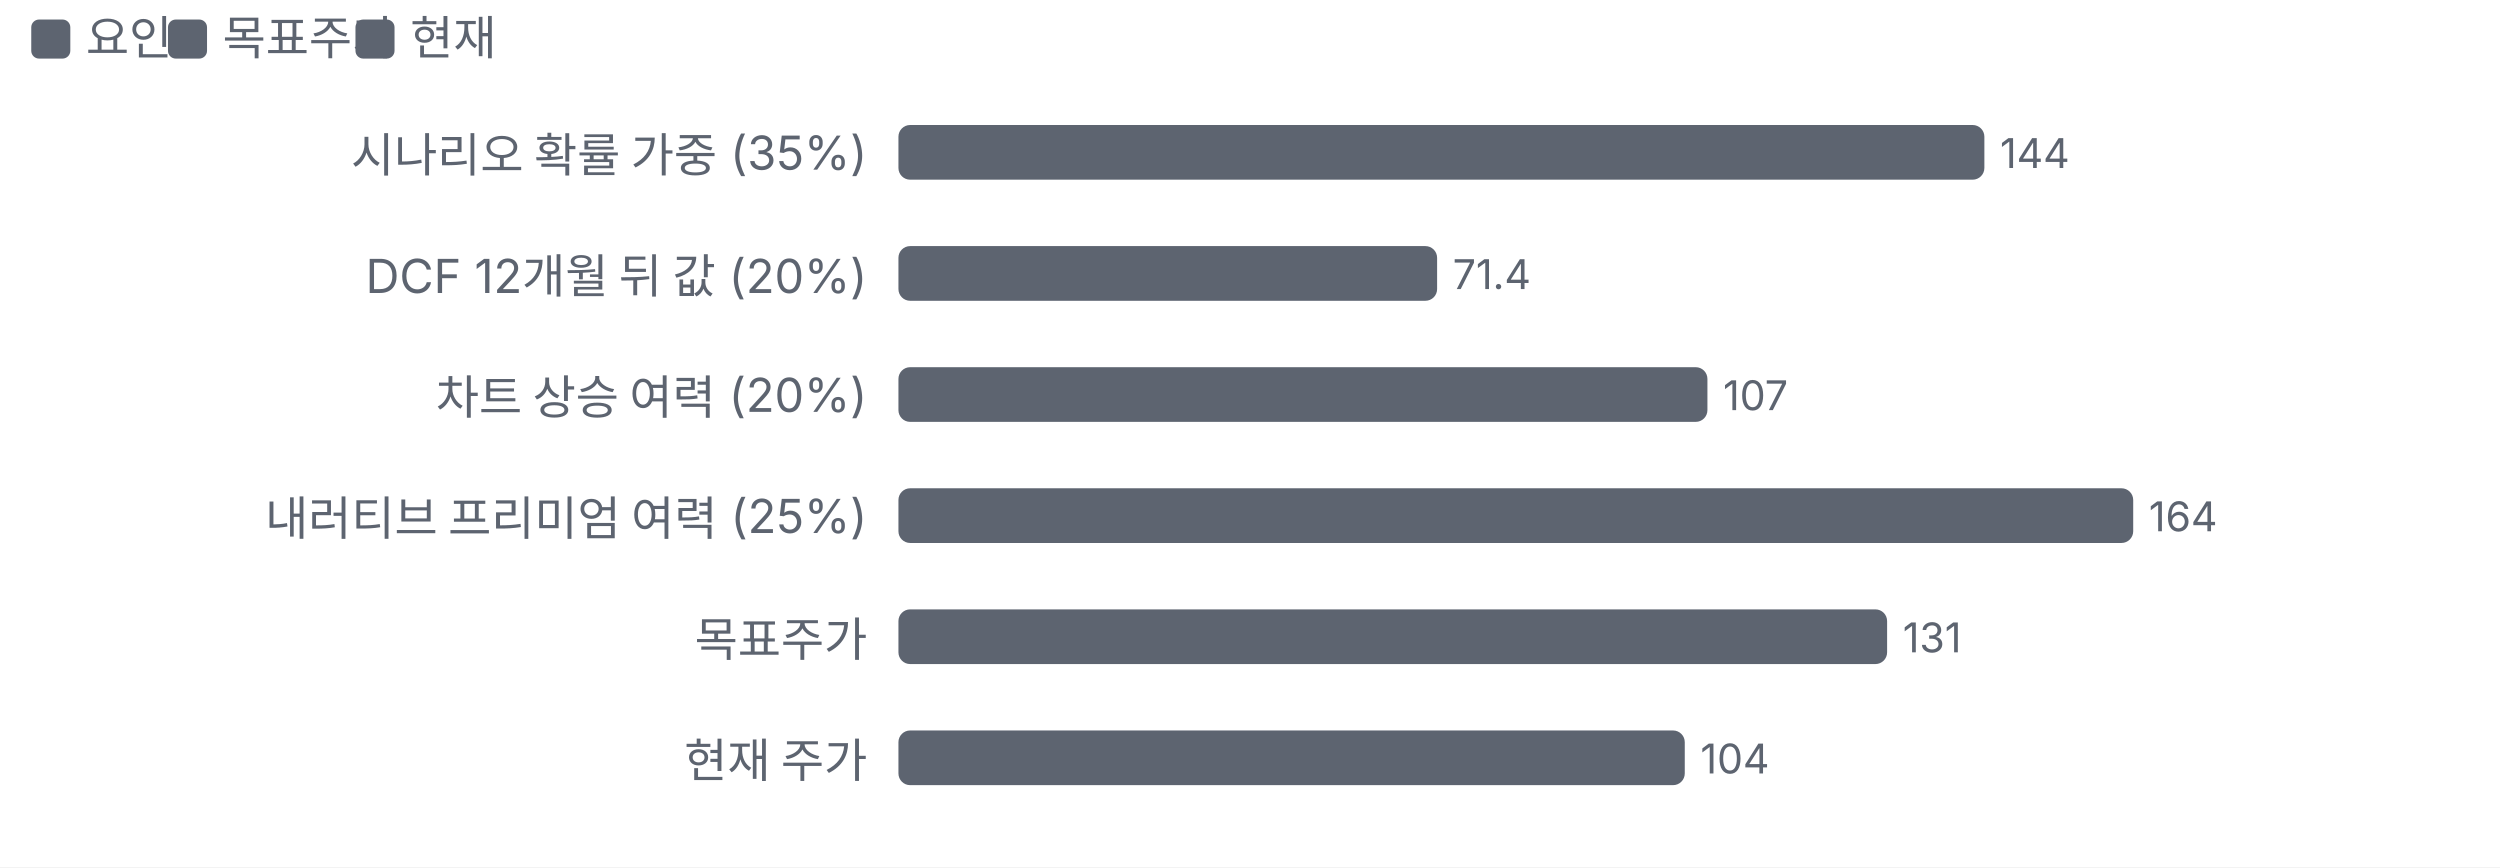
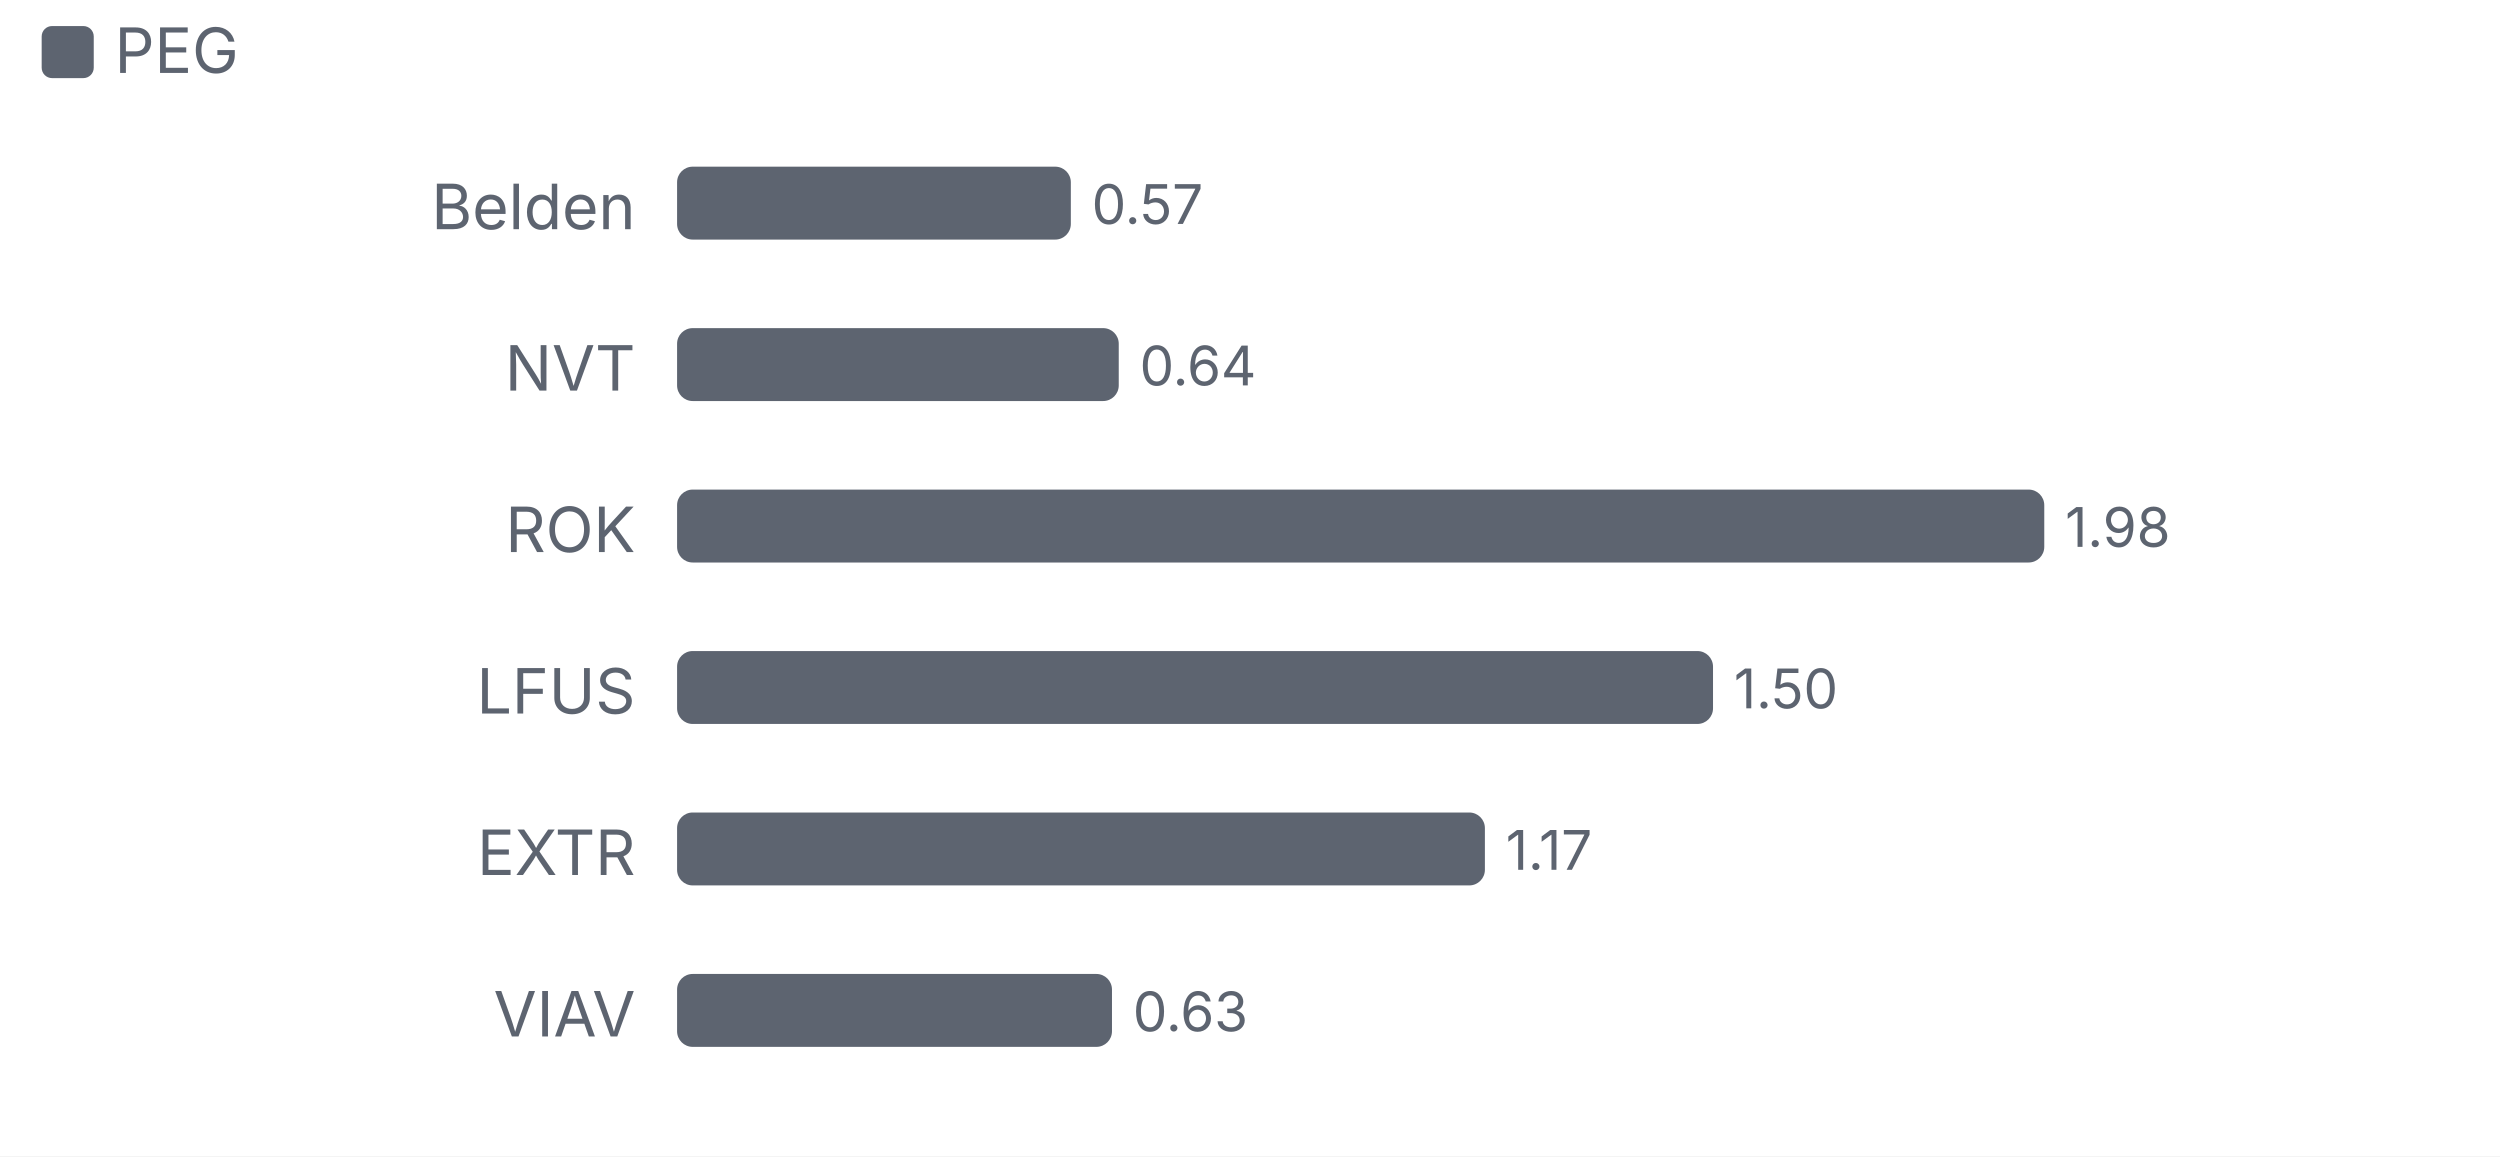
- <svg xmlns="http://www.w3.org/2000/svg" viewBox="0 0 640 222" width="640" height="222">
+ <svg xmlns="http://www.w3.org/2000/svg" viewBox="0 0 480 222" width="480" height="222">
  <style>text{fill:#5d6470;font-size:10.5px;font-family:-apple-system,'Apple SD Gothic Neo','Malgun Gothic',sans-serif}</style>
  <rect width="100%" height="100%" fill="#ffffff" />
  <rect x="8" y="5" width="10" height="10" rx="2" fill="#5d6470" />
-   <text x="22" y="14" style="font-size:12px">요인</text>
-   <rect x="43" y="5" width="10" height="10" rx="2" fill="#5d6470" />
-   <text x="57" y="14" style="font-size:12px">목표주가</text>
-   <rect x="91" y="5" width="10" height="10" rx="2" fill="#5d6470" />
-   <text x="105" y="14" style="font-size:12px">현재</text>
+   <text x="22" y="14" style="font-size:12px">PEG</text>
  <g transform="translate(0,22)">
-     <text x="222" y="22" text-anchor="end" style="fill:#5d6470;font-size:12px">
-       <tspan x="222" dy="0">시나리오 확률 가중 (35%)</tspan>
+     <text x="122" y="22" text-anchor="end" style="fill:#5d6470;font-size:12px">
+       <tspan x="122" dy="0">Belden</tspan>
    </text>
-     <rect x="230.0" y="10" width="278.0" height="14" rx="3" fill="#5d6470" />
-     <text x="512.0" y="21">144</text>
-     <text x="222" y="53" text-anchor="end" style="fill:#5d6470;font-size:12px">
-       <tspan x="222" dy="0">DCF 12개월 뒤 값 (20%)</tspan>
+     <rect x="130.0" y="10" width="75.6" height="14" rx="3" fill="#5d6470" />
+     <text x="209.6" y="21">0.57</text>
+     <text x="122" y="53" text-anchor="end" style="fill:#5d6470;font-size:12px">
+       <tspan x="122" dy="0">NVT</tspan>
    </text>
-     <rect x="230.0" y="41" width="137.9" height="14" rx="3" fill="#5d6470" />
-     <text x="371.9" y="52">71.4</text>
-     <text x="222" y="84" text-anchor="end" style="fill:#5d6470;font-size:12px">
-       <tspan x="222" dy="0">차트 상승 여력 (20%)</tspan>
+     <rect x="130.0" y="41" width="84.8" height="14" rx="3" fill="#5d6470" />
+     <text x="218.8" y="52">0.64</text>
+     <text x="122" y="84" text-anchor="end" style="fill:#5d6470;font-size:12px">
+       <tspan x="122" dy="0">ROK</tspan>
    </text>
-     <rect x="230.0" y="72" width="207.1" height="14" rx="3" fill="#5d6470" />
-     <text x="441.1" y="83">107</text>
-     <text x="222" y="115" text-anchor="end" style="fill:#5d6470;font-size:12px">
-       <tspan x="222" dy="0">내러티브 프리미엄 여력 (25%)</tspan>
+     <rect x="130.0" y="72" width="262.5" height="14" rx="3" fill="#5d6470" />
+     <text x="396.5" y="83">1.98</text>
+     <text x="122" y="115" text-anchor="end" style="fill:#5d6470;font-size:12px">
+       <tspan x="122" dy="0">LFUS</tspan>
    </text>
-     <rect x="230.0" y="103" width="316.1" height="14" rx="3" fill="#5d6470" />
-     <text x="550.1" y="114">164</text>
-     <text x="222" y="146" text-anchor="end" style="fill:#5d6470;font-size:12px">
-       <tspan x="222" dy="0">목표주가</tspan>
+     <rect x="130.0" y="103" width="198.9" height="14" rx="3" fill="#5d6470" />
+     <text x="332.9" y="114">1.50</text>
+     <text x="122" y="146" text-anchor="end" style="fill:#5d6470;font-size:12px">
+       <tspan x="122" dy="0">EXTR</tspan>
    </text>
-     <rect x="230.0" y="134" width="253.1" height="14" rx="3" fill="#5d6470" />
-     <text x="487.1" y="145">131</text>
-     <text x="222" y="177" text-anchor="end" style="fill:#5d6470;font-size:12px">
-       <tspan x="222" dy="0">현재 주가</tspan>
+     <rect x="130.0" y="134" width="155.1" height="14" rx="3" fill="#5d6470" />
+     <text x="289.1" y="145">1.17</text>
+     <text x="122" y="177" text-anchor="end" style="fill:#5d6470;font-size:12px">
+       <tspan x="122" dy="0">VIAV</tspan>
    </text>
-     <rect x="230.0" y="165" width="201.3" height="14" rx="3" fill="#5d6470" />
-     <text x="435.3" y="176">104</text>
+     <rect x="130.0" y="165" width="83.5" height="14" rx="3" fill="#5d6470" />
+     <text x="217.5" y="176">0.63</text>
  </g>
</svg>
